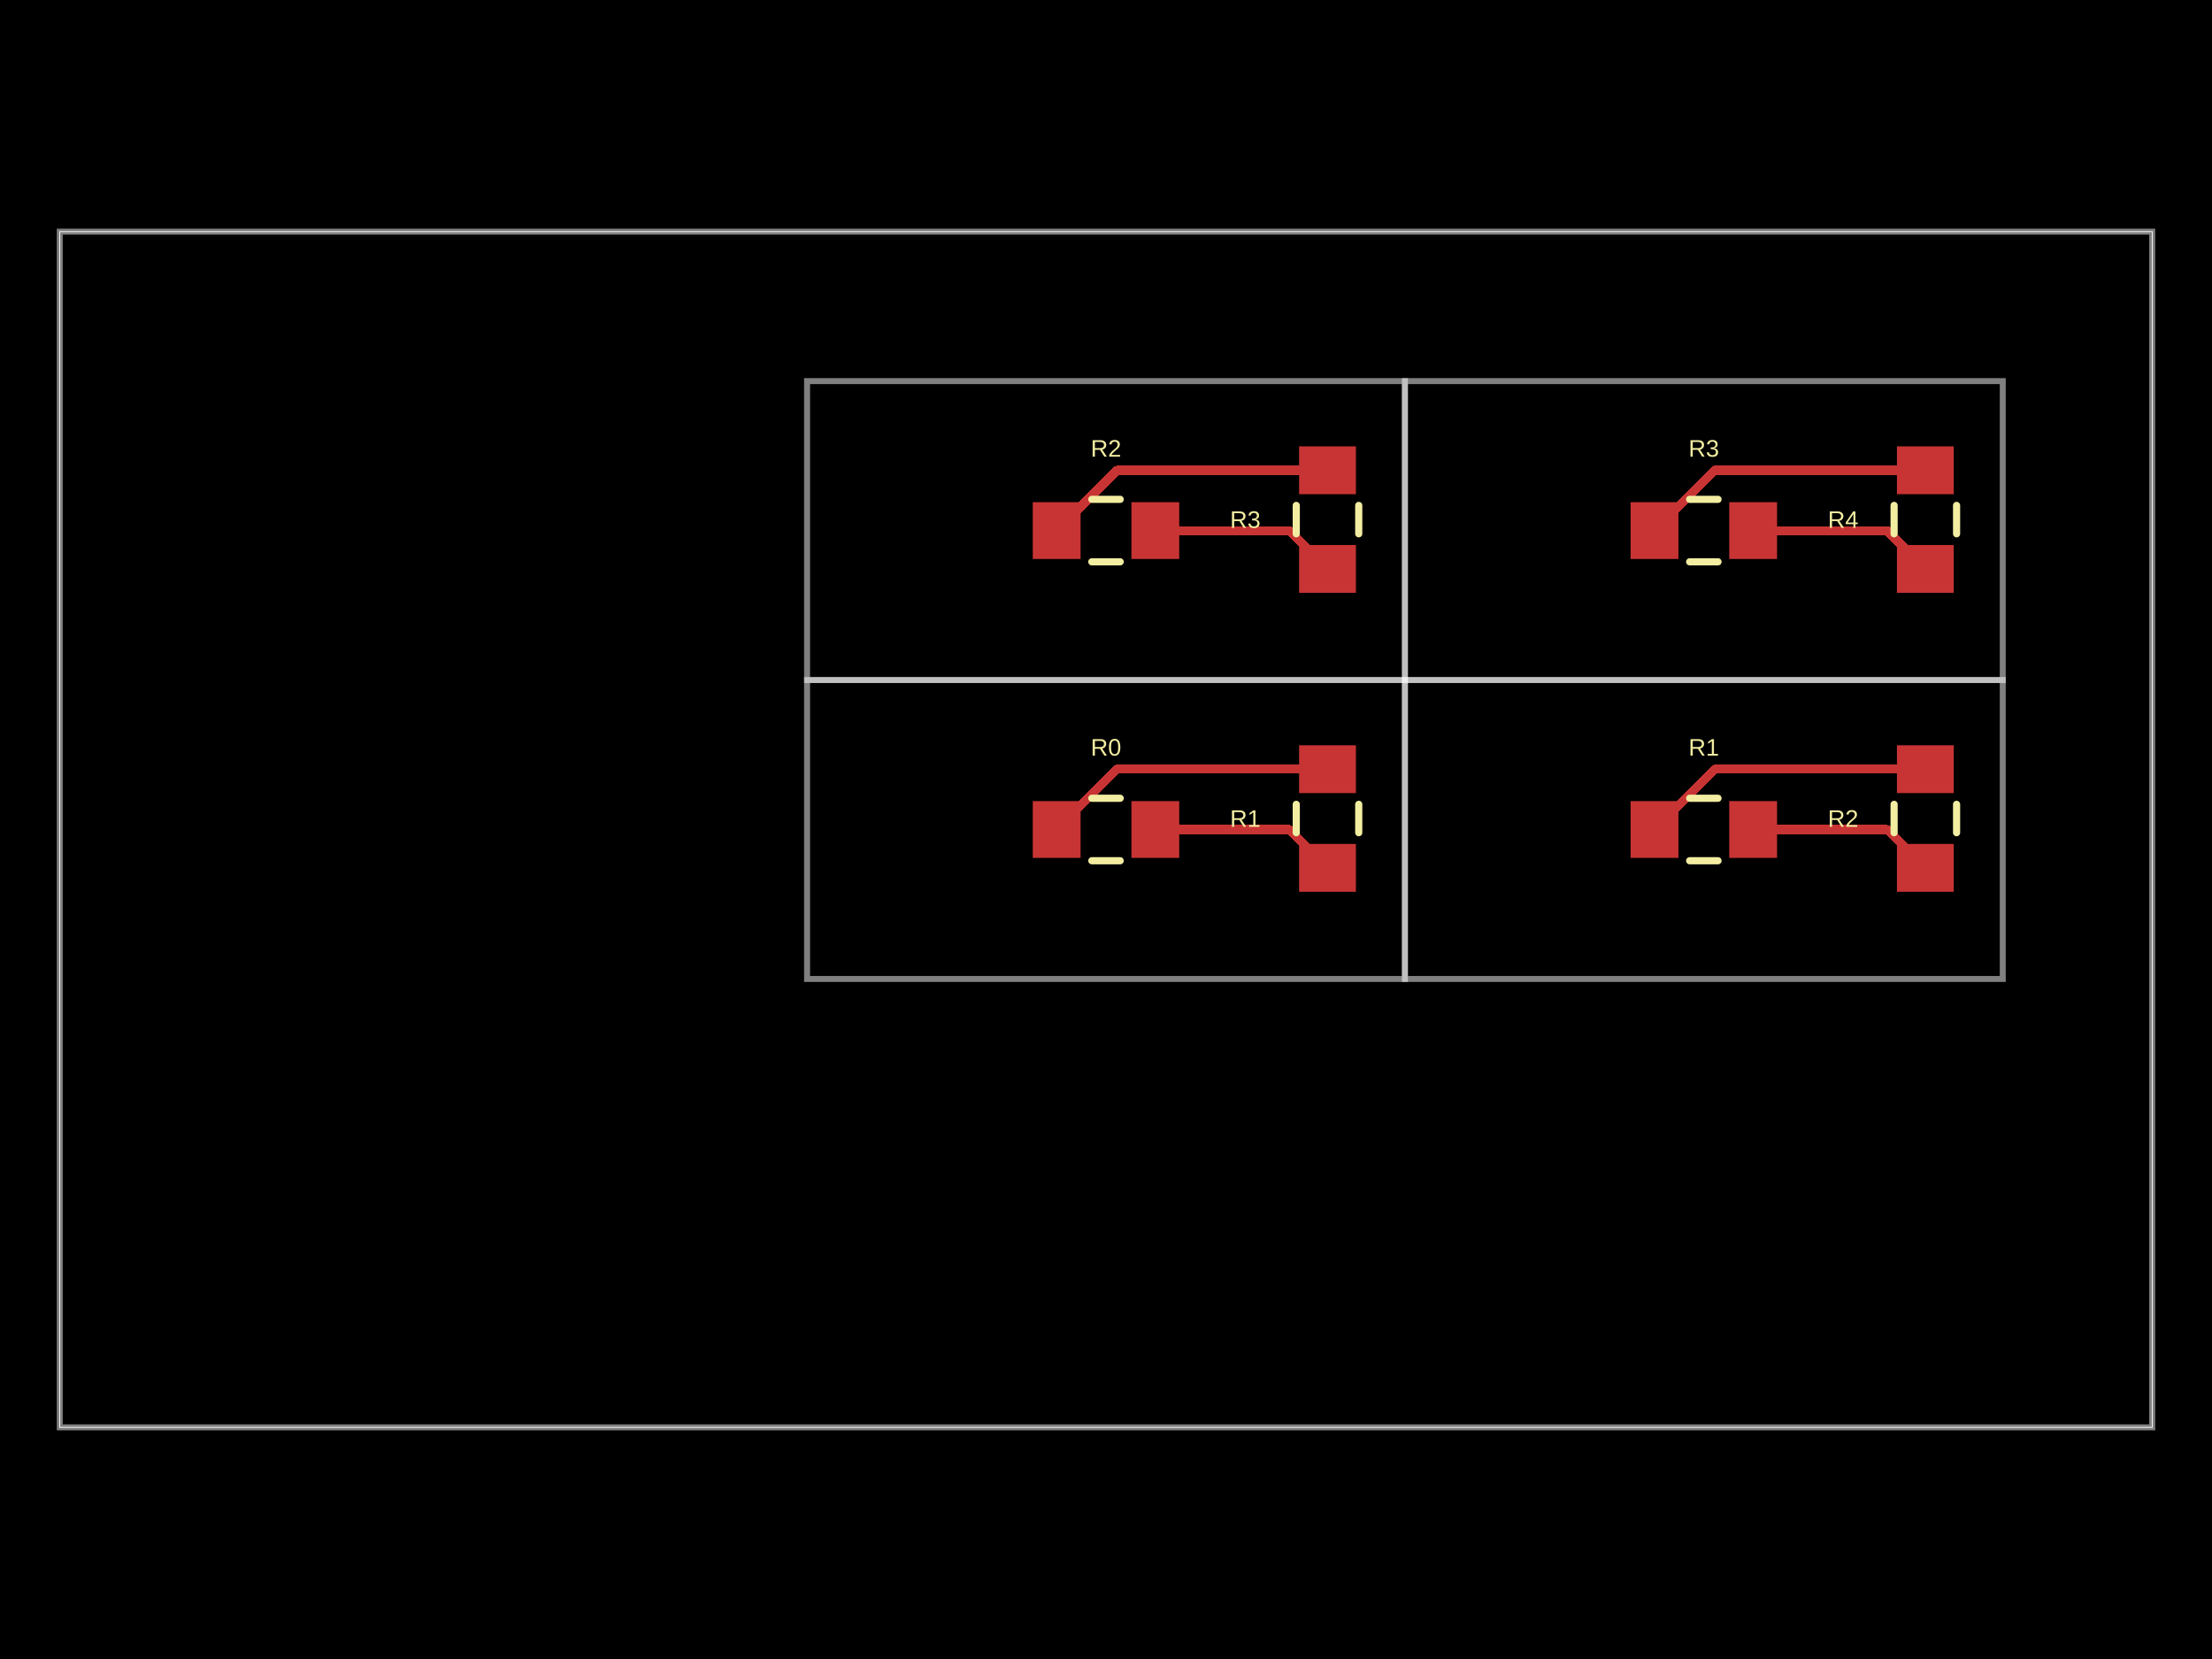
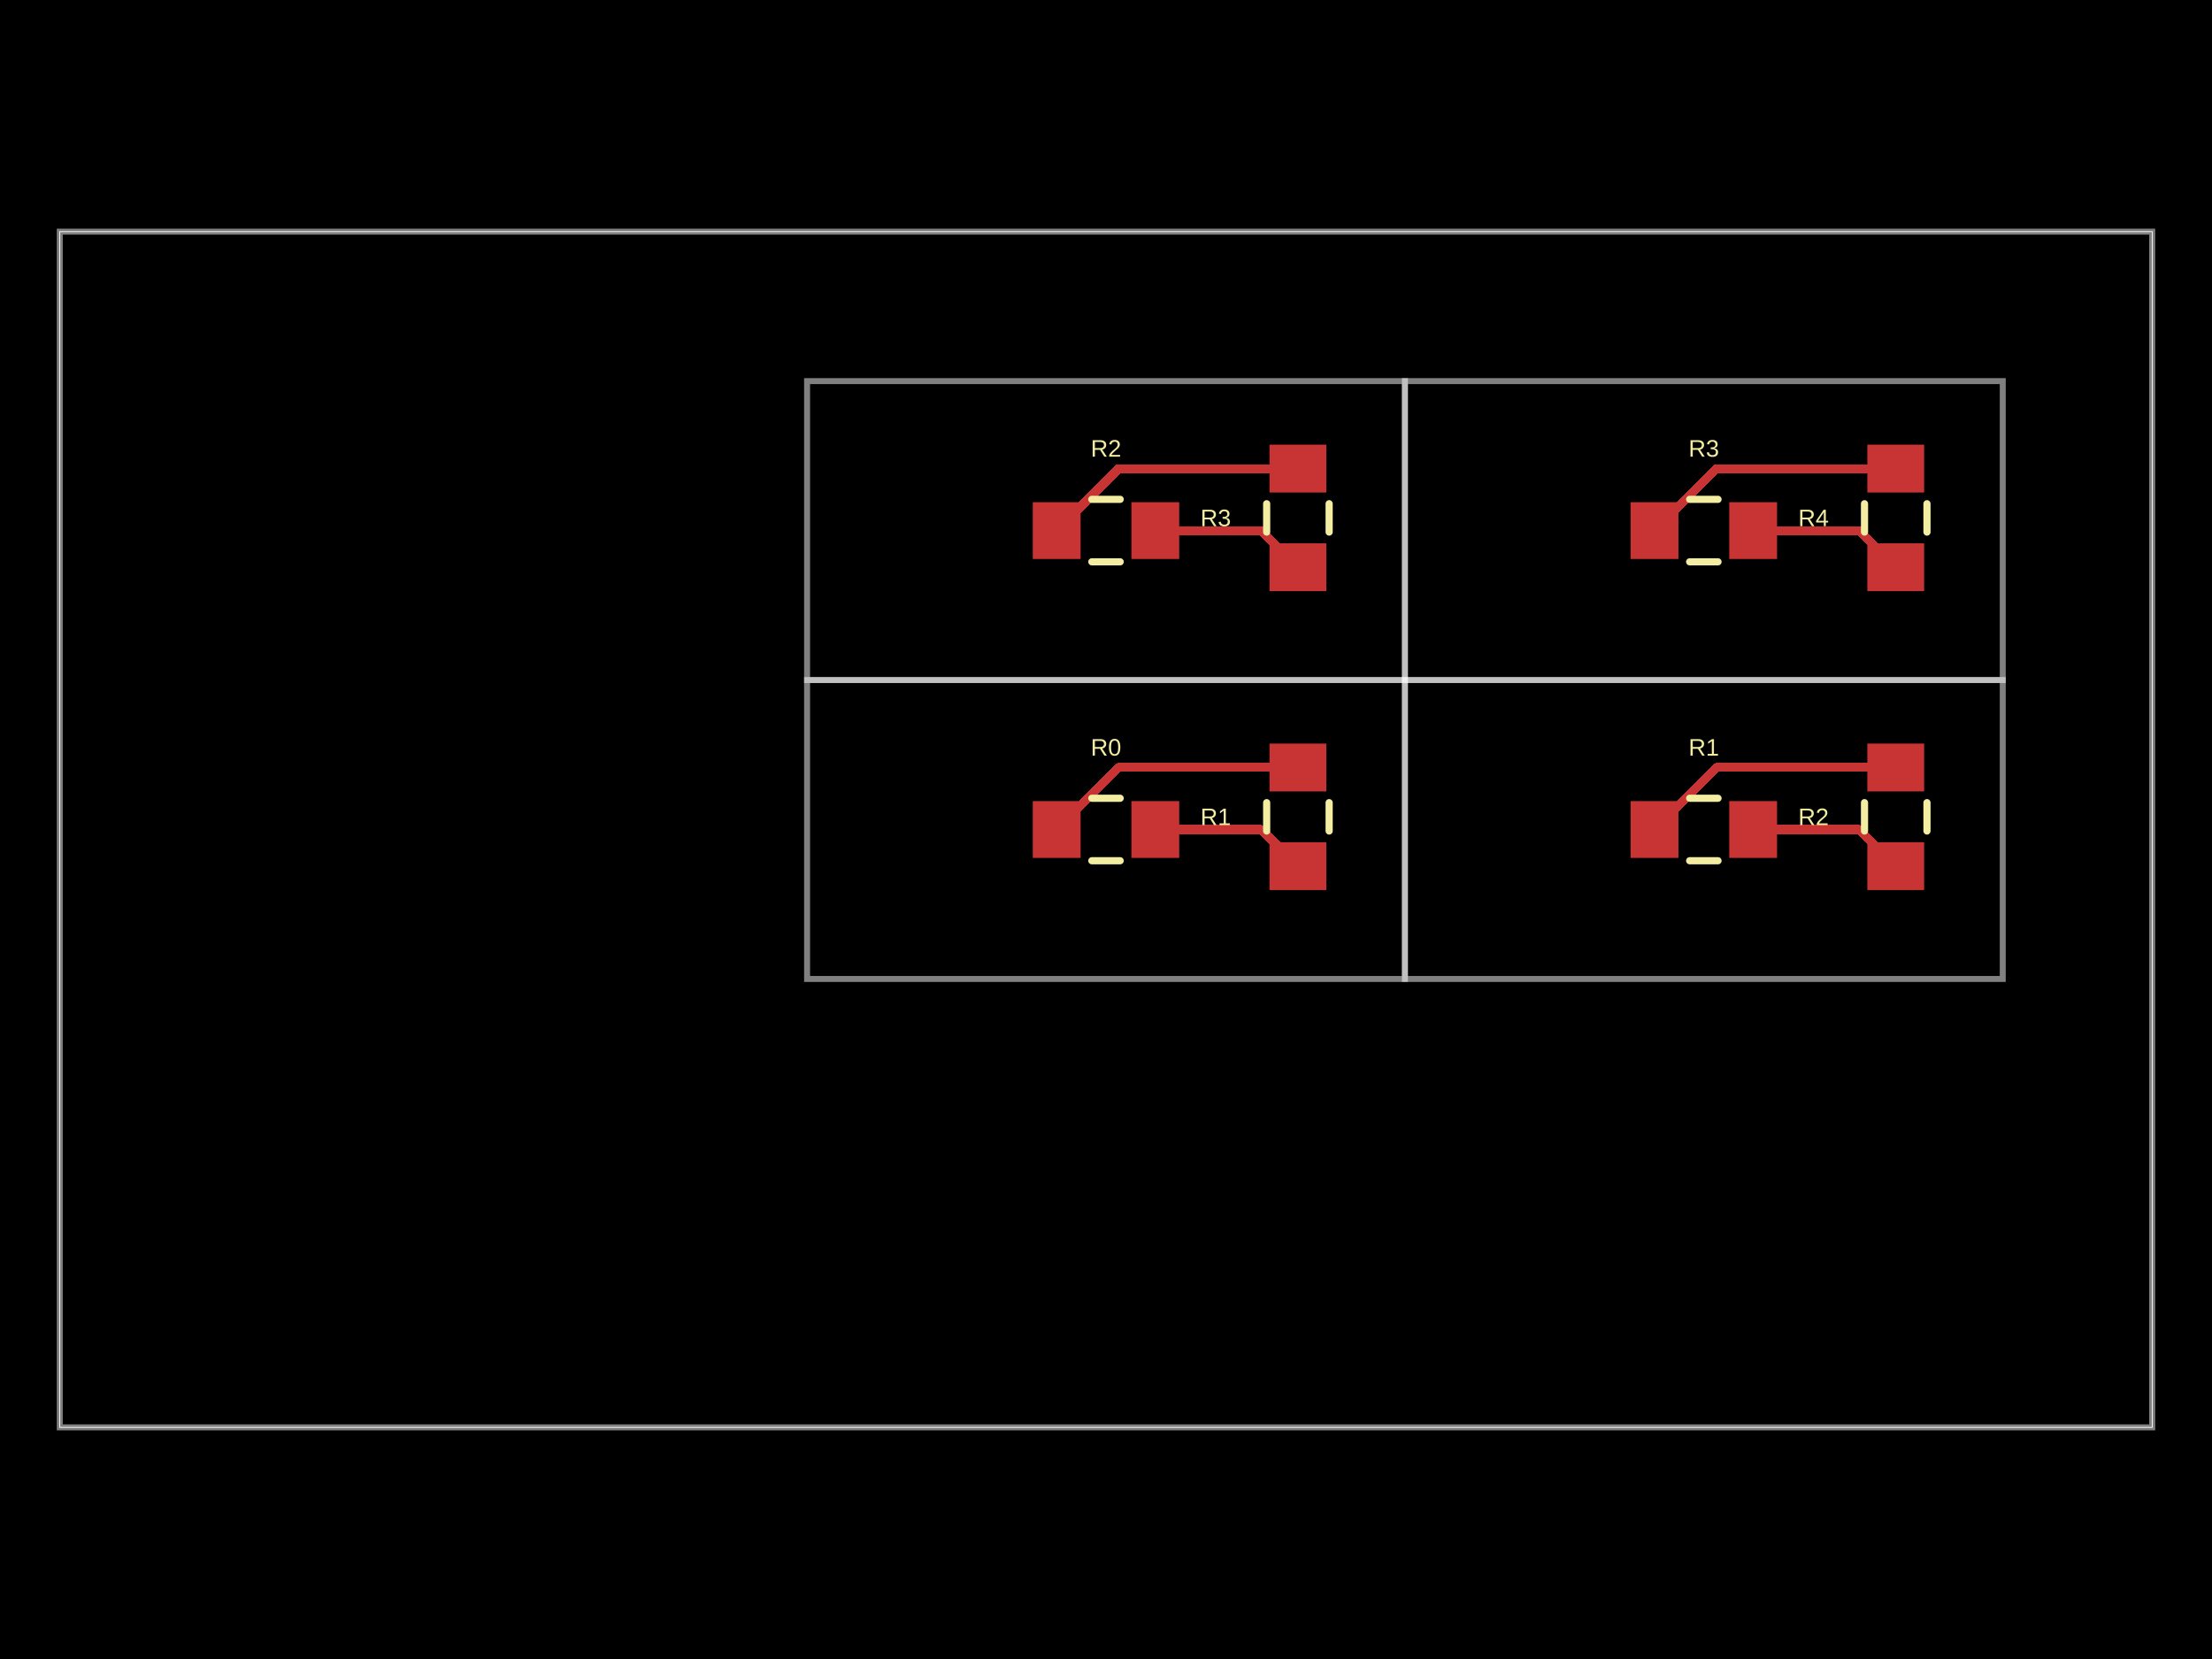
- <svg xmlns="http://www.w3.org/2000/svg" width="800" height="600" data-software-used-string="@tscircuit/core@0.0.1432">
+ <svg xmlns="http://www.w3.org/2000/svg" width="800" height="600" data-software-used-string="@tscircuit/core@0.0.1451">
  <style />
  <rect class="boundary" x="0" y="0" fill="#000" width="800" height="600" data-type="pcb_background" data-pcb-layer="global" />
  <rect class="pcb-boundary" fill="none" stroke="#fff" stroke-width="0.3" x="21.622" y="83.784" width="756.757" height="432.432" data-type="pcb_boundary" data-pcb-layer="global" />
  <path class="pcb-panel" d="M 21.622 516.216 L 778.378 516.216 L 778.378 83.784 L 21.622 83.784 Z" fill="none" stroke="rgba(255, 255, 255, 0.5)" stroke-width="2.162" data-type="pcb_panel" data-pcb-layer="board" />
  <path class="pcb-board" d="M 291.892 354.054 L 508.108 354.054 L 508.108 245.946 L 291.892 245.946 Z" fill="none" stroke="rgba(255, 255, 255, 0.5)" stroke-width="2.162" data-type="pcb_board" data-pcb-layer="board" />
  <path class="pcb-board" d="M 508.108 354.054 L 724.324 354.054 L 724.324 245.946 L 508.108 245.946 Z" fill="none" stroke="rgba(255, 255, 255, 0.5)" stroke-width="2.162" data-type="pcb_board" data-pcb-layer="board" />
  <path class="pcb-board" d="M 291.892 245.946 L 508.108 245.946 L 508.108 137.838 L 291.892 137.838 Z" fill="none" stroke="rgba(255, 255, 255, 0.5)" stroke-width="2.162" data-type="pcb_board" data-pcb-layer="board" />
  <path class="pcb-board" d="M 508.108 245.946 L 724.324 245.946 L 724.324 137.838 L 508.108 137.838 Z" fill="none" stroke="rgba(255, 255, 255, 0.5)" stroke-width="2.162" data-type="pcb_board" data-pcb-layer="board" />
  <rect class="pcb-pad" fill="rgb(200, 52, 52)" x="373.514" y="289.73" width="17.297" height="20.541" data-type="pcb_smtpad" data-pcb-layer="top" data-pad-name="R0.pin1" />
  <rect class="pcb-pad" fill="rgb(200, 52, 52)" x="409.189" y="289.73" width="17.297" height="20.541" data-type="pcb_smtpad" data-pcb-layer="top" data-pad-name="R0.pin2" />
-   <rect class="pcb-pad" fill="rgb(200, 52, 52)" x="469.838" y="305.217" width="20.541" height="17.297" data-type="pcb_smtpad" data-pcb-layer="top" data-pad-name="R1.pin1" />
-   <rect class="pcb-pad" fill="rgb(200, 52, 52)" x="469.838" y="269.542" width="20.541" height="17.297" data-type="pcb_smtpad" data-pcb-layer="top" data-pad-name="R1.pin2" />
+   <rect class="pcb-pad" fill="rgb(200, 52, 52)" x="459.135" y="304.605" width="20.541" height="17.297" data-type="pcb_smtpad" data-pcb-layer="top" data-pad-name="R1.pin1" />
+   <rect class="pcb-pad" fill="rgb(200, 52, 52)" x="459.135" y="268.929" width="20.541" height="17.297" data-type="pcb_smtpad" data-pcb-layer="top" data-pad-name="R1.pin2" />
  <rect class="pcb-pad" fill="rgb(200, 52, 52)" x="589.73" y="289.73" width="17.297" height="20.541" data-type="pcb_smtpad" data-pcb-layer="top" data-pad-name="R1.pin1" />
  <rect class="pcb-pad" fill="rgb(200, 52, 52)" x="625.405" y="289.73" width="17.297" height="20.541" data-type="pcb_smtpad" data-pcb-layer="top" data-pad-name="R1.pin2" />
-   <rect class="pcb-pad" fill="rgb(200, 52, 52)" x="686.054" y="305.217" width="20.541" height="17.297" data-type="pcb_smtpad" data-pcb-layer="top" data-pad-name="R2.pin1" />
-   <rect class="pcb-pad" fill="rgb(200, 52, 52)" x="686.054" y="269.542" width="20.541" height="17.297" data-type="pcb_smtpad" data-pcb-layer="top" data-pad-name="R2.pin2" />
+   <rect class="pcb-pad" fill="rgb(200, 52, 52)" x="675.351" y="304.605" width="20.541" height="17.297" data-type="pcb_smtpad" data-pcb-layer="top" data-pad-name="R2.pin1" />
+   <rect class="pcb-pad" fill="rgb(200, 52, 52)" x="675.351" y="268.929" width="20.541" height="17.297" data-type="pcb_smtpad" data-pcb-layer="top" data-pad-name="R2.pin2" />
  <rect class="pcb-pad" fill="rgb(200, 52, 52)" x="373.514" y="181.622" width="17.297" height="20.541" data-type="pcb_smtpad" data-pcb-layer="top" data-pad-name="R2.pin1" />
  <rect class="pcb-pad" fill="rgb(200, 52, 52)" x="409.189" y="181.622" width="17.297" height="20.541" data-type="pcb_smtpad" data-pcb-layer="top" data-pad-name="R2.pin2" />
-   <rect class="pcb-pad" fill="rgb(200, 52, 52)" x="469.838" y="197.109" width="20.541" height="17.297" data-type="pcb_smtpad" data-pcb-layer="top" data-pad-name="R3.pin1" />
-   <rect class="pcb-pad" fill="rgb(200, 52, 52)" x="469.838" y="161.433" width="20.541" height="17.297" data-type="pcb_smtpad" data-pcb-layer="top" data-pad-name="R3.pin2" />
+   <rect class="pcb-pad" fill="rgb(200, 52, 52)" x="459.135" y="196.497" width="20.541" height="17.297" data-type="pcb_smtpad" data-pcb-layer="top" data-pad-name="R3.pin1" />
+   <rect class="pcb-pad" fill="rgb(200, 52, 52)" x="459.135" y="160.821" width="20.541" height="17.297" data-type="pcb_smtpad" data-pcb-layer="top" data-pad-name="R3.pin2" />
  <rect class="pcb-pad" fill="rgb(200, 52, 52)" x="589.73" y="181.622" width="17.297" height="20.541" data-type="pcb_smtpad" data-pcb-layer="top" data-pad-name="R3.pin1" />
  <rect class="pcb-pad" fill="rgb(200, 52, 52)" x="625.405" y="181.622" width="17.297" height="20.541" data-type="pcb_smtpad" data-pcb-layer="top" data-pad-name="R3.pin2" />
-   <rect class="pcb-pad" fill="rgb(200, 52, 52)" x="686.054" y="197.109" width="20.541" height="17.297" data-type="pcb_smtpad" data-pcb-layer="top" data-pad-name="R4.pin1" />
-   <rect class="pcb-pad" fill="rgb(200, 52, 52)" x="686.054" y="161.433" width="20.541" height="17.297" data-type="pcb_smtpad" data-pcb-layer="top" data-pad-name="R4.pin2" />
-   <path class="pcb-trace" stroke="rgb(200, 52, 52)" fill="none" d="M 480.108 278.184 L 403.978 278.184" stroke-width="3.243" stroke-linecap="round" stroke-linejoin="round" shape-rendering="crispEdges" data-type="pcb_trace" data-pcb-layer="top" />
-   <path class="pcb-trace" stroke="rgb(200, 52, 52)" fill="none" d="M 403.978 278.184 L 382.162 300" stroke-width="3.243" stroke-linecap="round" stroke-linejoin="round" shape-rendering="crispEdges" data-type="pcb_trace" data-pcb-layer="top" />
-   <path class="pcb-trace" stroke="rgb(200, 52, 52)" fill="none" d="M 417.838 300 L 466.249 300" stroke-width="3.243" stroke-linecap="round" stroke-linejoin="round" shape-rendering="crispEdges" data-type="pcb_trace" data-pcb-layer="top" />
-   <path class="pcb-trace" stroke="rgb(200, 52, 52)" fill="none" d="M 466.249 300 L 480.108 313.859" stroke-width="3.243" stroke-linecap="round" stroke-linejoin="round" shape-rendering="crispEdges" data-type="pcb_trace" data-pcb-layer="top" />
-   <path class="pcb-trace" stroke="rgb(200, 52, 52)" fill="none" d="M 696.324 278.184 L 620.195 278.184" stroke-width="3.243" stroke-linecap="round" stroke-linejoin="round" shape-rendering="crispEdges" data-type="pcb_trace" data-pcb-layer="top" />
-   <path class="pcb-trace" stroke="rgb(200, 52, 52)" fill="none" d="M 620.195 278.184 L 598.378 300" stroke-width="3.243" stroke-linecap="round" stroke-linejoin="round" shape-rendering="crispEdges" data-type="pcb_trace" data-pcb-layer="top" />
-   <path class="pcb-trace" stroke="rgb(200, 52, 52)" fill="none" d="M 634.054 300 L 682.465 300" stroke-width="3.243" stroke-linecap="round" stroke-linejoin="round" shape-rendering="crispEdges" data-type="pcb_trace" data-pcb-layer="top" />
-   <path class="pcb-trace" stroke="rgb(200, 52, 52)" fill="none" d="M 682.465 300 L 696.324 313.859" stroke-width="3.243" stroke-linecap="round" stroke-linejoin="round" shape-rendering="crispEdges" data-type="pcb_trace" data-pcb-layer="top" />
-   <path class="pcb-trace" stroke="rgb(200, 52, 52)" fill="none" d="M 480.108 170.076 L 403.978 170.076" stroke-width="3.243" stroke-linecap="round" stroke-linejoin="round" shape-rendering="crispEdges" data-type="pcb_trace" data-pcb-layer="top" />
-   <path class="pcb-trace" stroke="rgb(200, 52, 52)" fill="none" d="M 403.978 170.076 L 382.162 191.892" stroke-width="3.243" stroke-linecap="round" stroke-linejoin="round" shape-rendering="crispEdges" data-type="pcb_trace" data-pcb-layer="top" />
-   <path class="pcb-trace" stroke="rgb(200, 52, 52)" fill="none" d="M 417.838 191.892 L 466.249 191.892" stroke-width="3.243" stroke-linecap="round" stroke-linejoin="round" shape-rendering="crispEdges" data-type="pcb_trace" data-pcb-layer="top" />
-   <path class="pcb-trace" stroke="rgb(200, 52, 52)" fill="none" d="M 466.249 191.892 L 480.108 205.751" stroke-width="3.243" stroke-linecap="round" stroke-linejoin="round" shape-rendering="crispEdges" data-type="pcb_trace" data-pcb-layer="top" />
-   <path class="pcb-trace" stroke="rgb(200, 52, 52)" fill="none" d="M 696.324 170.076 L 620.195 170.076" stroke-width="3.243" stroke-linecap="round" stroke-linejoin="round" shape-rendering="crispEdges" data-type="pcb_trace" data-pcb-layer="top" />
-   <path class="pcb-trace" stroke="rgb(200, 52, 52)" fill="none" d="M 620.195 170.076 L 598.378 191.892" stroke-width="3.243" stroke-linecap="round" stroke-linejoin="round" shape-rendering="crispEdges" data-type="pcb_trace" data-pcb-layer="top" />
-   <path class="pcb-trace" stroke="rgb(200, 52, 52)" fill="none" d="M 634.054 191.892 L 682.465 191.892" stroke-width="3.243" stroke-linecap="round" stroke-linejoin="round" shape-rendering="crispEdges" data-type="pcb_trace" data-pcb-layer="top" />
-   <path class="pcb-trace" stroke="rgb(200, 52, 52)" fill="none" d="M 682.465 191.892 L 696.324 205.751" stroke-width="3.243" stroke-linecap="round" stroke-linejoin="round" shape-rendering="crispEdges" data-type="pcb_trace" data-pcb-layer="top" />
+   <rect class="pcb-pad" fill="rgb(200, 52, 52)" x="675.351" y="196.497" width="20.541" height="17.297" data-type="pcb_smtpad" data-pcb-layer="top" data-pad-name="R4.pin1" />
+   <rect class="pcb-pad" fill="rgb(200, 52, 52)" x="675.351" y="160.821" width="20.541" height="17.297" data-type="pcb_smtpad" data-pcb-layer="top" data-pad-name="R4.pin2" />
+   <path class="pcb-trace" stroke="rgb(200, 52, 52)" fill="none" d="M 469.405 277.578 L 404.584 277.578" stroke-width="3.243" stroke-linecap="round" stroke-linejoin="round" shape-rendering="crispEdges" data-type="pcb_trace" data-pcb-layer="top" />
+   <path class="pcb-trace" stroke="rgb(200, 52, 52)" fill="none" d="M 404.584 277.578 L 382.162 300" stroke-width="3.243" stroke-linecap="round" stroke-linejoin="round" shape-rendering="crispEdges" data-type="pcb_trace" data-pcb-layer="top" />
+   <path class="pcb-trace" stroke="rgb(200, 52, 52)" fill="none" d="M 417.838 300 L 456.151 300" stroke-width="3.243" stroke-linecap="round" stroke-linejoin="round" shape-rendering="crispEdges" data-type="pcb_trace" data-pcb-layer="top" />
+   <path class="pcb-trace" stroke="rgb(200, 52, 52)" fill="none" d="M 456.151 300 L 469.405 313.254" stroke-width="3.243" stroke-linecap="round" stroke-linejoin="round" shape-rendering="crispEdges" data-type="pcb_trace" data-pcb-layer="top" />
+   <path class="pcb-trace" stroke="rgb(200, 52, 52)" fill="none" d="M 685.622 277.578 L 620.8 277.578" stroke-width="3.243" stroke-linecap="round" stroke-linejoin="round" shape-rendering="crispEdges" data-type="pcb_trace" data-pcb-layer="top" />
+   <path class="pcb-trace" stroke="rgb(200, 52, 52)" fill="none" d="M 620.8 277.578 L 598.378 300" stroke-width="3.243" stroke-linecap="round" stroke-linejoin="round" shape-rendering="crispEdges" data-type="pcb_trace" data-pcb-layer="top" />
+   <path class="pcb-trace" stroke="rgb(200, 52, 52)" fill="none" d="M 634.054 300 L 672.368 300" stroke-width="3.243" stroke-linecap="round" stroke-linejoin="round" shape-rendering="crispEdges" data-type="pcb_trace" data-pcb-layer="top" />
+   <path class="pcb-trace" stroke="rgb(200, 52, 52)" fill="none" d="M 672.368 300 L 685.622 313.254" stroke-width="3.243" stroke-linecap="round" stroke-linejoin="round" shape-rendering="crispEdges" data-type="pcb_trace" data-pcb-layer="top" />
+   <path class="pcb-trace" stroke="rgb(200, 52, 52)" fill="none" d="M 469.405 169.47 L 404.584 169.47" stroke-width="3.243" stroke-linecap="round" stroke-linejoin="round" shape-rendering="crispEdges" data-type="pcb_trace" data-pcb-layer="top" />
+   <path class="pcb-trace" stroke="rgb(200, 52, 52)" fill="none" d="M 404.584 169.47 L 382.162 191.892" stroke-width="3.243" stroke-linecap="round" stroke-linejoin="round" shape-rendering="crispEdges" data-type="pcb_trace" data-pcb-layer="top" />
+   <path class="pcb-trace" stroke="rgb(200, 52, 52)" fill="none" d="M 417.838 191.892 L 456.151 191.892" stroke-width="3.243" stroke-linecap="round" stroke-linejoin="round" shape-rendering="crispEdges" data-type="pcb_trace" data-pcb-layer="top" />
+   <path class="pcb-trace" stroke="rgb(200, 52, 52)" fill="none" d="M 456.151 191.892 L 469.405 205.146" stroke-width="3.243" stroke-linecap="round" stroke-linejoin="round" shape-rendering="crispEdges" data-type="pcb_trace" data-pcb-layer="top" />
+   <path class="pcb-trace" stroke="rgb(200, 52, 52)" fill="none" d="M 685.622 169.47 L 620.8 169.47" stroke-width="3.243" stroke-linecap="round" stroke-linejoin="round" shape-rendering="crispEdges" data-type="pcb_trace" data-pcb-layer="top" />
+   <path class="pcb-trace" stroke="rgb(200, 52, 52)" fill="none" d="M 620.8 169.47 L 598.378 191.892" stroke-width="3.243" stroke-linecap="round" stroke-linejoin="round" shape-rendering="crispEdges" data-type="pcb_trace" data-pcb-layer="top" />
+   <path class="pcb-trace" stroke="rgb(200, 52, 52)" fill="none" d="M 634.054 191.892 L 672.368 191.892" stroke-width="3.243" stroke-linecap="round" stroke-linejoin="round" shape-rendering="crispEdges" data-type="pcb_trace" data-pcb-layer="top" />
+   <path class="pcb-trace" stroke="rgb(200, 52, 52)" fill="none" d="M 672.368 191.892 L 685.622 205.146" stroke-width="3.243" stroke-linecap="round" stroke-linejoin="round" shape-rendering="crispEdges" data-type="pcb_trace" data-pcb-layer="top" />
  <path class="pcb-silkscreen pcb-silkscreen-top" d="M 394.87 288.703 L 405.13 288.703" fill="none" stroke="#f2eda1" stroke-width="2.595" stroke-linecap="round" stroke-linejoin="round" data-pcb-component-id="pcb_component_0" data-pcb-silkscreen-path-id="pcb_silkscreen_path_0" data-type="pcb_silkscreen_path" data-pcb-layer="top" />
  <path class="pcb-silkscreen pcb-silkscreen-top" d="M 394.87 311.297 L 405.13 311.297" fill="none" stroke="#f2eda1" stroke-width="2.595" stroke-linecap="round" stroke-linejoin="round" data-pcb-component-id="pcb_component_0" data-pcb-silkscreen-path-id="pcb_silkscreen_path_1" data-type="pcb_silkscreen_path" data-pcb-layer="top" />
  <text x="0" y="0" dx="0" dy="0" fill="#f2eda1" font-family="Arial, sans-serif" font-size="8.649" text-anchor="middle" dominant-baseline="central" transform="matrix(1,0,0,1,400,270.2703)" class="pcb-silkscreen-text pcb-silkscreen-top" data-pcb-silkscreen-text-id="pcb_silkscreen_text_0" stroke="none" data-type="pcb_silkscreen_text" data-pcb-layer="top">R0</text>
-   <path class="pcb-silkscreen pcb-silkscreen-top" d="M 468.811 301.158 L 468.811 290.898" fill="none" stroke="#f2eda1" stroke-width="2.595" stroke-linecap="round" stroke-linejoin="round" data-pcb-component-id="pcb_component_1" data-pcb-silkscreen-path-id="pcb_silkscreen_path_2" data-type="pcb_silkscreen_path" data-pcb-layer="top" />
-   <path class="pcb-silkscreen pcb-silkscreen-top" d="M 491.405 301.158 L 491.405 290.898" fill="none" stroke="#f2eda1" stroke-width="2.595" stroke-linecap="round" stroke-linejoin="round" data-pcb-component-id="pcb_component_1" data-pcb-silkscreen-path-id="pcb_silkscreen_path_3" data-type="pcb_silkscreen_path" data-pcb-layer="top" />
-   <text x="0" y="0" dx="0" dy="0" fill="#f2eda1" font-family="Arial, sans-serif" font-size="8.649" text-anchor="middle" dominant-baseline="central" transform="matrix(1,0,0,1,450.3784,296.028)" class="pcb-silkscreen-text pcb-silkscreen-top" data-pcb-silkscreen-text-id="pcb_silkscreen_text_1" stroke="none" data-type="pcb_silkscreen_text" data-pcb-layer="top">R1</text>
+   <path class="pcb-silkscreen pcb-silkscreen-top" d="M 458.108 300.545 L 458.108 290.286" fill="none" stroke="#f2eda1" stroke-width="2.595" stroke-linecap="round" stroke-linejoin="round" data-pcb-component-id="pcb_component_1" data-pcb-silkscreen-path-id="pcb_silkscreen_path_2" data-type="pcb_silkscreen_path" data-pcb-layer="top" />
+   <path class="pcb-silkscreen pcb-silkscreen-top" d="M 480.703 300.545 L 480.703 290.286" fill="none" stroke="#f2eda1" stroke-width="2.595" stroke-linecap="round" stroke-linejoin="round" data-pcb-component-id="pcb_component_1" data-pcb-silkscreen-path-id="pcb_silkscreen_path_3" data-type="pcb_silkscreen_path" data-pcb-layer="top" />
+   <text x="0" y="0" dx="0" dy="0" fill="#f2eda1" font-family="Arial, sans-serif" font-size="8.649" text-anchor="middle" dominant-baseline="central" transform="matrix(1,0,0,1,439.6757,295.4155)" class="pcb-silkscreen-text pcb-silkscreen-top" data-pcb-silkscreen-text-id="pcb_silkscreen_text_1" stroke="none" data-type="pcb_silkscreen_text" data-pcb-layer="top">R1</text>
  <path class="pcb-silkscreen pcb-silkscreen-top" d="M 611.086 288.703 L 621.346 288.703" fill="none" stroke="#f2eda1" stroke-width="2.595" stroke-linecap="round" stroke-linejoin="round" data-pcb-component-id="pcb_component_2" data-pcb-silkscreen-path-id="pcb_silkscreen_path_4" data-type="pcb_silkscreen_path" data-pcb-layer="top" />
  <path class="pcb-silkscreen pcb-silkscreen-top" d="M 611.086 311.297 L 621.346 311.297" fill="none" stroke="#f2eda1" stroke-width="2.595" stroke-linecap="round" stroke-linejoin="round" data-pcb-component-id="pcb_component_2" data-pcb-silkscreen-path-id="pcb_silkscreen_path_5" data-type="pcb_silkscreen_path" data-pcb-layer="top" />
  <text x="0" y="0" dx="0" dy="0" fill="#f2eda1" font-family="Arial, sans-serif" font-size="8.649" text-anchor="middle" dominant-baseline="central" transform="matrix(1,0,0,1,616.2162,270.2703)" class="pcb-silkscreen-text pcb-silkscreen-top" data-pcb-silkscreen-text-id="pcb_silkscreen_text_2" stroke="none" data-type="pcb_silkscreen_text" data-pcb-layer="top">R1</text>
-   <path class="pcb-silkscreen pcb-silkscreen-top" d="M 685.027 301.158 L 685.027 290.898" fill="none" stroke="#f2eda1" stroke-width="2.595" stroke-linecap="round" stroke-linejoin="round" data-pcb-component-id="pcb_component_3" data-pcb-silkscreen-path-id="pcb_silkscreen_path_6" data-type="pcb_silkscreen_path" data-pcb-layer="top" />
-   <path class="pcb-silkscreen pcb-silkscreen-top" d="M 707.622 301.158 L 707.622 290.898" fill="none" stroke="#f2eda1" stroke-width="2.595" stroke-linecap="round" stroke-linejoin="round" data-pcb-component-id="pcb_component_3" data-pcb-silkscreen-path-id="pcb_silkscreen_path_7" data-type="pcb_silkscreen_path" data-pcb-layer="top" />
-   <text x="0" y="0" dx="0" dy="0" fill="#f2eda1" font-family="Arial, sans-serif" font-size="8.649" text-anchor="middle" dominant-baseline="central" transform="matrix(1,0,0,1,666.5946,296.028)" class="pcb-silkscreen-text pcb-silkscreen-top" data-pcb-silkscreen-text-id="pcb_silkscreen_text_3" stroke="none" data-type="pcb_silkscreen_text" data-pcb-layer="top">R2</text>
+   <path class="pcb-silkscreen pcb-silkscreen-top" d="M 674.324 300.545 L 674.324 290.286" fill="none" stroke="#f2eda1" stroke-width="2.595" stroke-linecap="round" stroke-linejoin="round" data-pcb-component-id="pcb_component_3" data-pcb-silkscreen-path-id="pcb_silkscreen_path_6" data-type="pcb_silkscreen_path" data-pcb-layer="top" />
+   <path class="pcb-silkscreen pcb-silkscreen-top" d="M 696.919 300.545 L 696.919 290.286" fill="none" stroke="#f2eda1" stroke-width="2.595" stroke-linecap="round" stroke-linejoin="round" data-pcb-component-id="pcb_component_3" data-pcb-silkscreen-path-id="pcb_silkscreen_path_7" data-type="pcb_silkscreen_path" data-pcb-layer="top" />
+   <text x="0" y="0" dx="0" dy="0" fill="#f2eda1" font-family="Arial, sans-serif" font-size="8.649" text-anchor="middle" dominant-baseline="central" transform="matrix(1,0,0,1,655.8919,295.4155)" class="pcb-silkscreen-text pcb-silkscreen-top" data-pcb-silkscreen-text-id="pcb_silkscreen_text_3" stroke="none" data-type="pcb_silkscreen_text" data-pcb-layer="top">R2</text>
  <path class="pcb-silkscreen pcb-silkscreen-top" d="M 394.87 180.595 L 405.13 180.595" fill="none" stroke="#f2eda1" stroke-width="2.595" stroke-linecap="round" stroke-linejoin="round" data-pcb-component-id="pcb_component_4" data-pcb-silkscreen-path-id="pcb_silkscreen_path_8" data-type="pcb_silkscreen_path" data-pcb-layer="top" />
  <path class="pcb-silkscreen pcb-silkscreen-top" d="M 394.87 203.189 L 405.13 203.189" fill="none" stroke="#f2eda1" stroke-width="2.595" stroke-linecap="round" stroke-linejoin="round" data-pcb-component-id="pcb_component_4" data-pcb-silkscreen-path-id="pcb_silkscreen_path_9" data-type="pcb_silkscreen_path" data-pcb-layer="top" />
  <text x="0" y="0" dx="0" dy="0" fill="#f2eda1" font-family="Arial, sans-serif" font-size="8.649" text-anchor="middle" dominant-baseline="central" transform="matrix(1,0,0,1,400,162.1622)" class="pcb-silkscreen-text pcb-silkscreen-top" data-pcb-silkscreen-text-id="pcb_silkscreen_text_4" stroke="none" data-type="pcb_silkscreen_text" data-pcb-layer="top">R2</text>
-   <path class="pcb-silkscreen pcb-silkscreen-top" d="M 468.811 193.05 L 468.811 182.79" fill="none" stroke="#f2eda1" stroke-width="2.595" stroke-linecap="round" stroke-linejoin="round" data-pcb-component-id="pcb_component_5" data-pcb-silkscreen-path-id="pcb_silkscreen_path_10" data-type="pcb_silkscreen_path" data-pcb-layer="top" />
-   <path class="pcb-silkscreen pcb-silkscreen-top" d="M 491.405 193.05 L 491.405 182.79" fill="none" stroke="#f2eda1" stroke-width="2.595" stroke-linecap="round" stroke-linejoin="round" data-pcb-component-id="pcb_component_5" data-pcb-silkscreen-path-id="pcb_silkscreen_path_11" data-type="pcb_silkscreen_path" data-pcb-layer="top" />
-   <text x="0" y="0" dx="0" dy="0" fill="#f2eda1" font-family="Arial, sans-serif" font-size="8.649" text-anchor="middle" dominant-baseline="central" transform="matrix(1,0,0,1,450.3784,187.9199)" class="pcb-silkscreen-text pcb-silkscreen-top" data-pcb-silkscreen-text-id="pcb_silkscreen_text_5" stroke="none" data-type="pcb_silkscreen_text" data-pcb-layer="top">R3</text>
+   <path class="pcb-silkscreen pcb-silkscreen-top" d="M 458.108 192.437 L 458.108 182.177" fill="none" stroke="#f2eda1" stroke-width="2.595" stroke-linecap="round" stroke-linejoin="round" data-pcb-component-id="pcb_component_5" data-pcb-silkscreen-path-id="pcb_silkscreen_path_10" data-type="pcb_silkscreen_path" data-pcb-layer="top" />
+   <path class="pcb-silkscreen pcb-silkscreen-top" d="M 480.703 192.437 L 480.703 182.177" fill="none" stroke="#f2eda1" stroke-width="2.595" stroke-linecap="round" stroke-linejoin="round" data-pcb-component-id="pcb_component_5" data-pcb-silkscreen-path-id="pcb_silkscreen_path_11" data-type="pcb_silkscreen_path" data-pcb-layer="top" />
+   <text x="0" y="0" dx="0" dy="0" fill="#f2eda1" font-family="Arial, sans-serif" font-size="8.649" text-anchor="middle" dominant-baseline="central" transform="matrix(1,0,0,1,439.6757,187.3074)" class="pcb-silkscreen-text pcb-silkscreen-top" data-pcb-silkscreen-text-id="pcb_silkscreen_text_5" stroke="none" data-type="pcb_silkscreen_text" data-pcb-layer="top">R3</text>
  <path class="pcb-silkscreen pcb-silkscreen-top" d="M 611.086 180.595 L 621.346 180.595" fill="none" stroke="#f2eda1" stroke-width="2.595" stroke-linecap="round" stroke-linejoin="round" data-pcb-component-id="pcb_component_6" data-pcb-silkscreen-path-id="pcb_silkscreen_path_12" data-type="pcb_silkscreen_path" data-pcb-layer="top" />
  <path class="pcb-silkscreen pcb-silkscreen-top" d="M 611.086 203.189 L 621.346 203.189" fill="none" stroke="#f2eda1" stroke-width="2.595" stroke-linecap="round" stroke-linejoin="round" data-pcb-component-id="pcb_component_6" data-pcb-silkscreen-path-id="pcb_silkscreen_path_13" data-type="pcb_silkscreen_path" data-pcb-layer="top" />
  <text x="0" y="0" dx="0" dy="0" fill="#f2eda1" font-family="Arial, sans-serif" font-size="8.649" text-anchor="middle" dominant-baseline="central" transform="matrix(1,0,0,1,616.2162,162.1622)" class="pcb-silkscreen-text pcb-silkscreen-top" data-pcb-silkscreen-text-id="pcb_silkscreen_text_6" stroke="none" data-type="pcb_silkscreen_text" data-pcb-layer="top">R3</text>
-   <path class="pcb-silkscreen pcb-silkscreen-top" d="M 685.027 193.05 L 685.027 182.79" fill="none" stroke="#f2eda1" stroke-width="2.595" stroke-linecap="round" stroke-linejoin="round" data-pcb-component-id="pcb_component_7" data-pcb-silkscreen-path-id="pcb_silkscreen_path_14" data-type="pcb_silkscreen_path" data-pcb-layer="top" />
-   <path class="pcb-silkscreen pcb-silkscreen-top" d="M 707.622 193.05 L 707.622 182.79" fill="none" stroke="#f2eda1" stroke-width="2.595" stroke-linecap="round" stroke-linejoin="round" data-pcb-component-id="pcb_component_7" data-pcb-silkscreen-path-id="pcb_silkscreen_path_15" data-type="pcb_silkscreen_path" data-pcb-layer="top" />
-   <text x="0" y="0" dx="0" dy="0" fill="#f2eda1" font-family="Arial, sans-serif" font-size="8.649" text-anchor="middle" dominant-baseline="central" transform="matrix(1,0,0,1,666.5946,187.9199)" class="pcb-silkscreen-text pcb-silkscreen-top" data-pcb-silkscreen-text-id="pcb_silkscreen_text_7" stroke="none" data-type="pcb_silkscreen_text" data-pcb-layer="top">R4</text>
+   <path class="pcb-silkscreen pcb-silkscreen-top" d="M 674.324 192.437 L 674.324 182.177" fill="none" stroke="#f2eda1" stroke-width="2.595" stroke-linecap="round" stroke-linejoin="round" data-pcb-component-id="pcb_component_7" data-pcb-silkscreen-path-id="pcb_silkscreen_path_14" data-type="pcb_silkscreen_path" data-pcb-layer="top" />
+   <path class="pcb-silkscreen pcb-silkscreen-top" d="M 696.919 192.437 L 696.919 182.177" fill="none" stroke="#f2eda1" stroke-width="2.595" stroke-linecap="round" stroke-linejoin="round" data-pcb-component-id="pcb_component_7" data-pcb-silkscreen-path-id="pcb_silkscreen_path_15" data-type="pcb_silkscreen_path" data-pcb-layer="top" />
+   <text x="0" y="0" dx="0" dy="0" fill="#f2eda1" font-family="Arial, sans-serif" font-size="8.649" text-anchor="middle" dominant-baseline="central" transform="matrix(1,0,0,1,655.8919,187.3074)" class="pcb-silkscreen-text pcb-silkscreen-top" data-pcb-silkscreen-text-id="pcb_silkscreen_text_7" stroke="none" data-type="pcb_silkscreen_text" data-pcb-layer="top">R4</text>
</svg>
